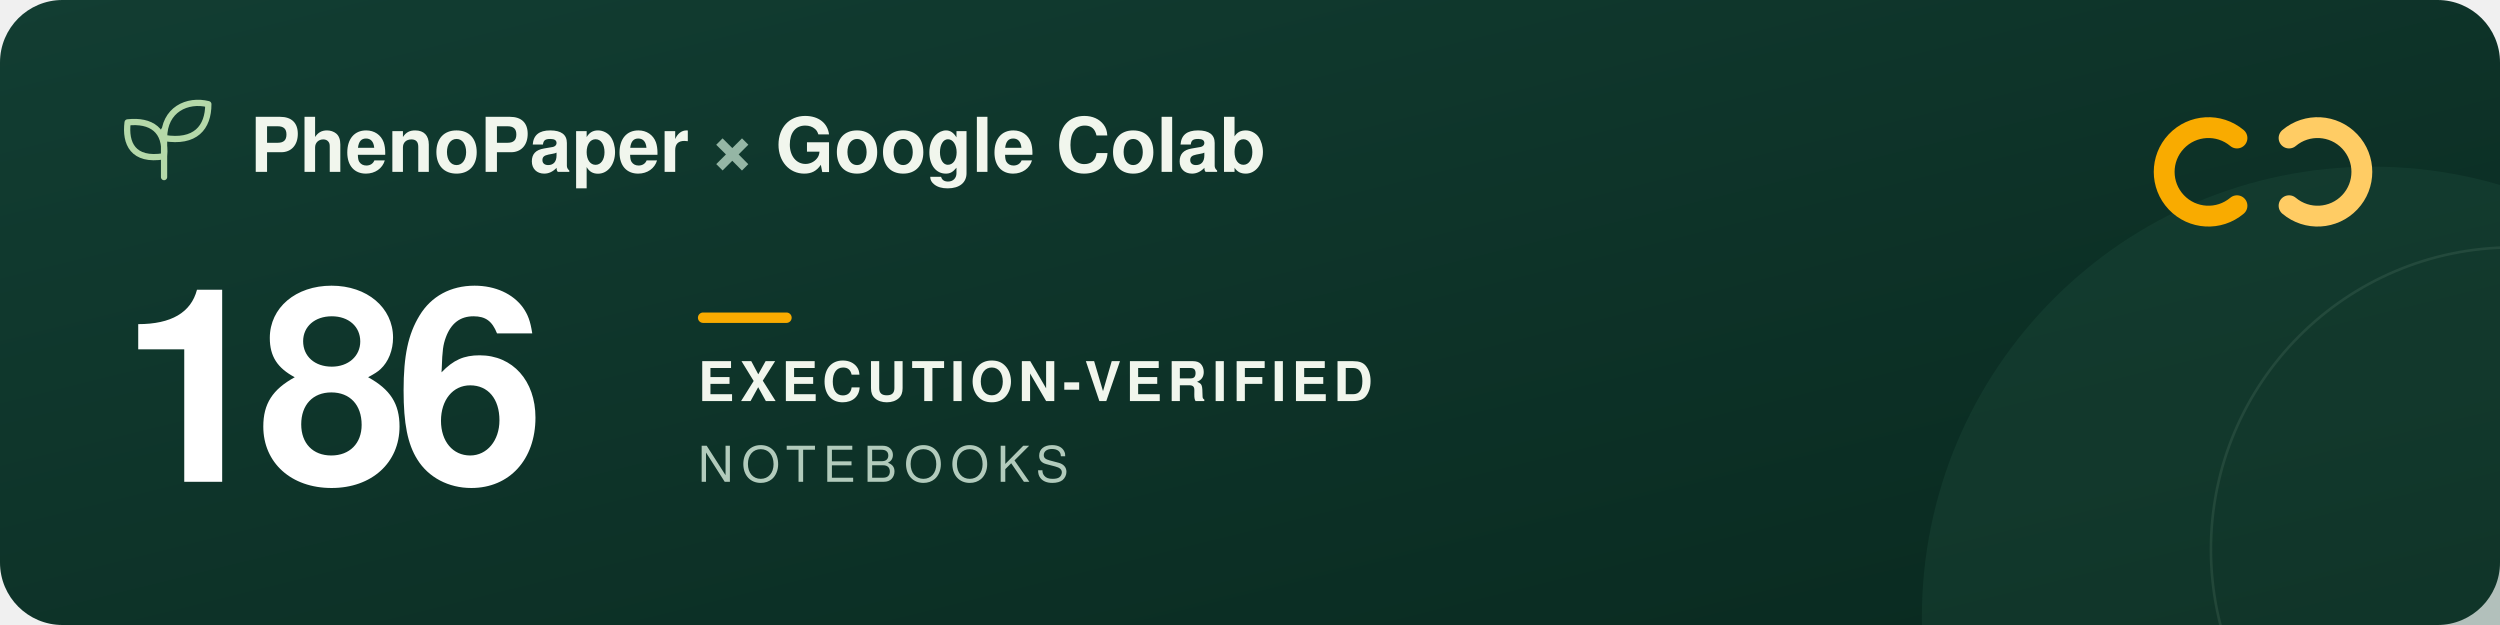
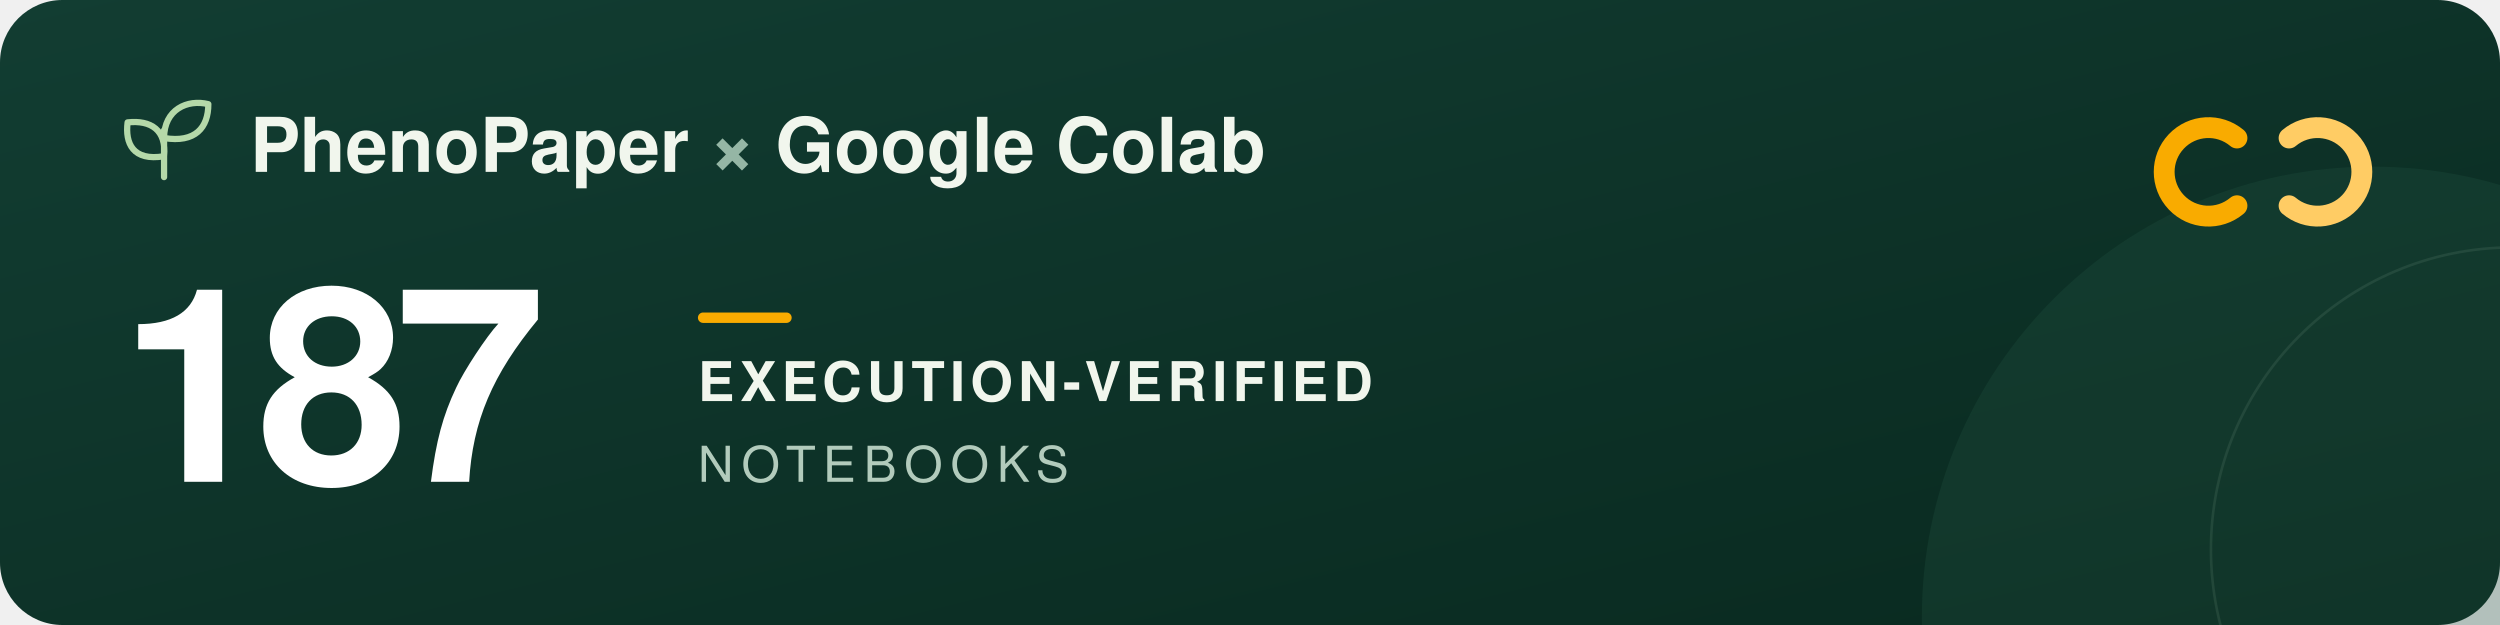
<svg xmlns="http://www.w3.org/2000/svg" width="960" height="240" viewBox="0 0 960 240" role="img" aria-labelledby="title description">
  <defs>
    <linearGradient id="forest" x2="1" y2="1">
      <stop stop-color="#123d32" />
      <stop offset="1" stop-color="#09291f" />
    </linearGradient>
  </defs>
  <rect width="960" height="240" rx="24" fill="url(#forest)" />
  <circle cx="911" cy="237" r="173" fill="#205240" opacity=".3" />
  <circle cx="965" cy="211" r="116" fill="none" stroke="#a5c6ad" stroke-opacity=".12" />
  <g transform="translate(48 39)" fill="none" stroke="#b5d9a9" stroke-width="2.4" stroke-linecap="round" stroke-linejoin="round">
    <path d="M15 29V11M15 21C3 23 0 16 1 8c9-1 15 3 14 13ZM15 14C15 3 24-1 32 1c0 9-5 15-17 13Z" />
  </g>
  <g font-family="-apple-system, BlinkMacSystemFont, 'Segoe UI', Helvetica, Arial, sans-serif">
    <text x="96" y="66" fill="#f1f6ed" font-size="29" font-weight="600">PhenoPaper <tspan fill="#95b6a5">×</tspan> Google Colab</text>
-     <text x="46" y="185" fill="#ffffff" font-size="104" font-weight="700" letter-spacing="-5">186</text>
+     <text x="46" y="185" fill="#ffffff" font-size="104" font-weight="700" letter-spacing="-5">187</text>
    <rect x="268" y="120" width="36" height="4" rx="2" fill="#f9ab00" />
    <text x="268" y="154" fill="#f1f6ed" font-size="21" font-weight="600" letter-spacing="2">EXECUTION-VERIFIED</text>
    <text x="268" y="185" fill="#b2cbbc" font-size="19" font-weight="500" letter-spacing="3">NOTEBOOKS</text>
  </g>
  <g transform="translate(832 44)" fill="none" stroke-width="8" stroke-linecap="round">
    <path d="M27 9a17 17 0 1 0 0 26" stroke="#f9ab00" />
    <path d="M47 9a17 17 0 1 1 0 26" stroke="#ffcc64" />
  </g>
</svg>
